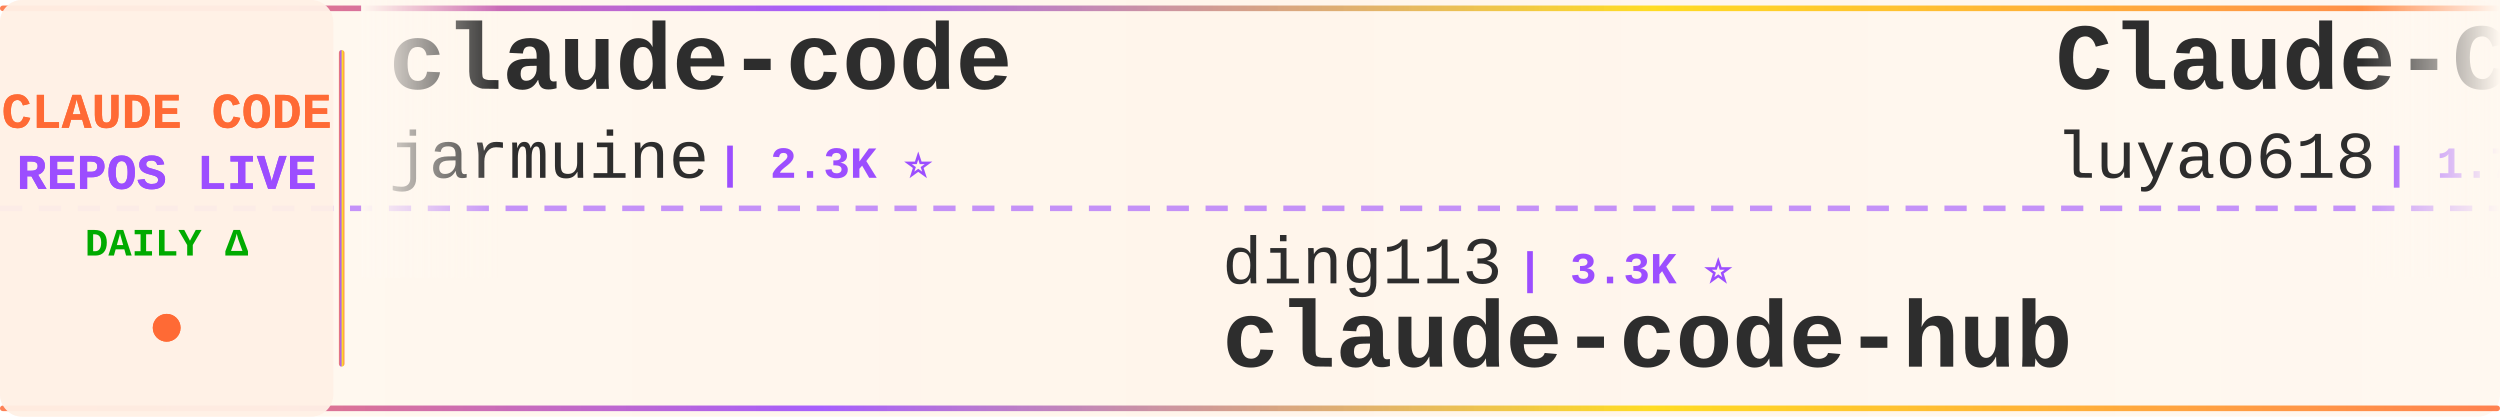
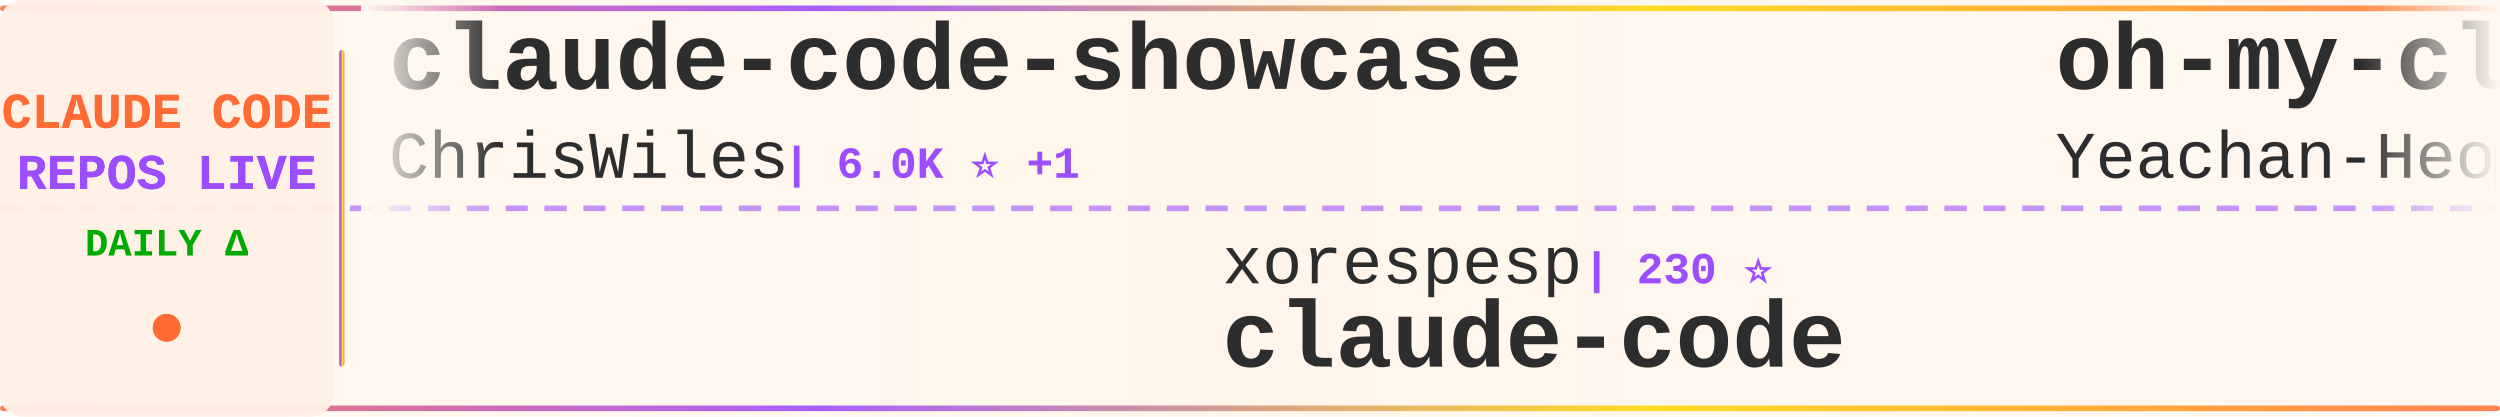
<svg xmlns="http://www.w3.org/2000/svg" width="900" height="150">
  <defs>
    <linearGradient id="tickerBg" x1="0%" y1="0%" x2="100%" y2="0%">
      <stop offset="0%" style="stop-color:#fff8f0;stop-opacity:0.98" />
      <stop offset="50%" style="stop-color:#fff5eb;stop-opacity:1" />
      <stop offset="100%" style="stop-color:#fff8f0;stop-opacity:0.98" />
    </linearGradient>
    <linearGradient id="borderGrad" x1="0%" y1="0%" x2="100%" y2="0%">
      <stop offset="0%" style="stop-color:#FF6B35;stop-opacity:0.85">
        <animate attributeName="stop-opacity" values="0.85;1;0.85" dur="2s" repeatCount="indefinite" />
      </stop>
      <stop offset="33%" style="stop-color:#9C4EFF;stop-opacity:0.9">
        <animate attributeName="stop-opacity" values="0.9;1;0.9" dur="2.2s" repeatCount="indefinite" />
      </stop>
      <stop offset="66%" style="stop-color:#FFD700;stop-opacity:0.85">
        <animate attributeName="stop-opacity" values="0.85;1;0.85" dur="1.8s" repeatCount="indefinite" />
      </stop>
      <stop offset="100%" style="stop-color:#FF6B35;stop-opacity:0.85">
        <animate attributeName="stop-opacity" values="0.85;1;0.85" dur="2s" repeatCount="indefinite" />
      </stop>
    </linearGradient>
    <filter id="textGlow">
      <feGaussianBlur stdDeviation="0.15" result="coloredBlur" />
      <feMerge>
        <feMergeNode in="coloredBlur" />
        <feMergeNode in="SourceGraphic" />
      </feMerge>
    </filter>
    <filter id="metricGlow">
      <feGaussianBlur stdDeviation="0.2" result="coloredBlur" />
      <feMerge>
        <feMergeNode in="coloredBlur" />
        <feMergeNode in="SourceGraphic" />
      </feMerge>
    </filter>
    <linearGradient id="leftFade" x1="0%" y1="0%" x2="100%" y2="0%">
      <stop offset="0%" style="stop-color:#fff8f0;stop-opacity:1" />
      <stop offset="100%" style="stop-color:#fff8f0;stop-opacity:0" />
    </linearGradient>
    <linearGradient id="rightFade" x1="0%" y1="0%" x2="100%" y2="0%">
      <stop offset="0%" style="stop-color:#fff8f0;stop-opacity:0" />
      <stop offset="100%" style="stop-color:#fff8f0;stop-opacity:1" />
    </linearGradient>
  </defs>
  <rect width="900" height="150" fill="url(#tickerBg)" rx="8" />
  <rect x="0" y="2" width="900" height="2" fill="url(#borderGrad)" rx="1" />
  <rect x="0" y="146" width="900" height="2" fill="url(#borderGrad)" rx="1" />
  <line x1="0" y1="75" x2="900" y2="75" stroke="#9C4EFF" stroke-width="2" stroke-dasharray="8 6" opacity="0.6" />
  <rect x="0" y="0" width="120" height="150" fill="#fff0e6" opacity="0.95" rx="8" />
  <text x="60" y="46" font-family="'Courier New', monospace" font-size="18" font-weight="bold" fill="#FF6B35" text-anchor="middle" filter="url(#textGlow)">
    CLAUDE CODE
  </text>
  <text x="60" y="68" font-family="'Courier New', monospace" font-size="18" font-weight="bold" fill="#9C4EFF" text-anchor="middle" filter="url(#textGlow)">
    REPOS LIVE
  </text>
  <text x="60" y="92" font-family="'Courier New', monospace" font-size="14" font-weight="bold" fill="#00aa00" text-anchor="middle">
    DAILY Δ
  </text>
  <circle cx="60" cy="118" r="5" fill="#FF6B35" filter="url(#metricGlow)">
    <animate attributeName="r" values="4;6;4" dur="1.5s" repeatCount="indefinite" />
    <animate attributeName="opacity" values="0.6;1;0.6" dur="1.5s" repeatCount="indefinite" />
  </circle>
  <rect x="122" y="18" width="2" height="114" fill="url(#borderGrad)" rx="1" />
  <clipPath id="tickerClip">
    <rect x="130" y="0" width="770" height="150" />
  </clipPath>
  <g clip-path="url(#tickerClip)">
    <g id="tickerItems">
      <animateTransform attributeName="transform" attributeType="XML" type="translate" from="0 0" to="-3000 0" dur="54s" repeatCount="indefinite" />
      <g transform="translate(0, 0)">
-         <text x="140" y="32" font-family="'Courier New', monospace" font-size="34" font-weight="bold" fill="#2d2d2d">claude-code</text>
-         <text x="140" y="64" font-family="'Courier New', monospace" font-size="24" font-weight="normal" fill="#2d2d2d" opacity="1.0">jarmuine</text>
-         <text x="258" y="64" font-family="'Courier New', monospace" font-size="16" font-weight="bold" fill="#9C4EFF"> | 2.3K ⭐</text>
+         <text x="140" y="32" font-family="'Courier New', monospace" font-size="34" font-weight="bold" fill="#2d2d2d">claude-code-showcase</text>
+         <text x="140" y="64" font-family="'Courier New', monospace" font-size="24" font-weight="normal" fill="#2d2d2d" opacity="1.0">ChrisWiles</text>
+         <text x="282" y="64" font-family="'Courier New', monospace" font-size="16" font-weight="bold" fill="#9C4EFF"> | 6.0K ⭐ +1</text>
      </g>
      <g transform="translate(300, 0)">
-         <text x="140" y="102" font-family="'Courier New', monospace" font-size="24" font-weight="normal" fill="#2d2d2d" opacity="1.0">ding113</text>
-         <text x="246" y="102" font-family="'Courier New', monospace" font-size="16" font-weight="bold" fill="#9C4EFF"> | 3.3K ⭐</text>
-         <text x="140" y="132" font-family="'Courier New', monospace" font-size="34" font-weight="bold" fill="#2d2d2d">claude-code-hub</text>
+         <text x="140" y="102" font-family="'Courier New', monospace" font-size="24" font-weight="normal" fill="#2d2d2d" opacity="1.0">xorespesp</text>
+         <text x="270" y="102" font-family="'Courier New', monospace" font-size="16" font-weight="bold" fill="#9C4EFF"> | 230 ⭐</text>
+         <text x="140" y="132" font-family="'Courier New', monospace" font-size="34" font-weight="bold" fill="#2d2d2d">claude-code</text>
      </g>
      <g transform="translate(600, 0)">
-         <text x="140" y="32" font-family="'Courier New', monospace" font-size="34" font-weight="bold" fill="#2d2d2d">Claude-Code-Source-Study</text>
-         <text x="140" y="64" font-family="'Courier New', monospace" font-size="24" font-weight="normal" fill="#2d2d2d" opacity="1.0">luyao618</text>
-         <text x="258" y="64" font-family="'Courier New', monospace" font-size="16" font-weight="bold" fill="#9C4EFF"> | 1.7K ⭐</text>
+         <text x="140" y="32" font-family="'Courier New', monospace" font-size="34" font-weight="bold" fill="#2d2d2d">oh-my-claudecode</text>
+         <text x="140" y="64" font-family="'Courier New', monospace" font-size="24" font-weight="normal" fill="#2d2d2d" opacity="1.0">Yeachan-Heo</text>
+         <text x="294" y="64" font-family="'Courier New', monospace" font-size="16" font-weight="bold" fill="#9C4EFF"> | 38.8K ⭐ +7</text>
      </g>
      <g transform="translate(900, 0)">
-         <text x="140" y="102" font-family="'Courier New', monospace" font-size="24" font-weight="normal" fill="#2d2d2d" opacity="1.0">huangserva</text>
-         <text x="282" y="102" font-family="'Courier New', monospace" font-size="16" font-weight="bold" fill="#9C4EFF"> | 623 ⭐</text>
-         <text x="140" y="132" font-family="'Courier New', monospace" font-size="34" font-weight="bold" fill="#2d2d2d">claude-code-cli</text>
+         <text x="140" y="102" font-family="'Courier New', monospace" font-size="24" font-weight="normal" fill="#2d2d2d" opacity="1.0">freestylefly</text>
+         <text x="306" y="102" font-family="'Courier New', monospace" font-size="16" font-weight="bold" fill="#9C4EFF"> | 128 ⭐</text>
+         <text x="140" y="132" font-family="'Courier New', monospace" font-size="34" font-weight="bold" fill="#2d2d2d">claude-code</text>
      </g>
      <g transform="translate(1200, 0)">
-         <text x="140" y="32" font-family="'Courier New', monospace" font-size="34" font-weight="bold" fill="#2d2d2d">everything-claude-code-z...</text>
-         <text x="140" y="64" font-family="'Courier New', monospace" font-size="24" font-weight="normal" fill="#2d2d2d" opacity="1.0">xu-xiang</text>
-         <text x="258" y="64" font-family="'Courier New', monospace" font-size="16" font-weight="bold" fill="#9C4EFF"> | 1.9K ⭐</text>
+         <text x="140" y="32" font-family="'Courier New', monospace" font-size="34" font-weight="bold" fill="#2d2d2d">system_prompts_leaks</text>
+         <text x="140" y="64" font-family="'Courier New', monospace" font-size="24" font-weight="normal" fill="#2d2d2d" opacity="1.0">asgeirtj</text>
+         <text x="258" y="64" font-family="'Courier New', monospace" font-size="16" font-weight="bold" fill="#9C4EFF"> | 63.4K ⭐ +11</text>
      </g>
      <g transform="translate(1500, 0)">
-         <text x="140" y="102" font-family="'Courier New', monospace" font-size="24" font-weight="normal" fill="#2d2d2d" opacity="1.0">ponponon</text>
-         <text x="258" y="102" font-family="'Courier New', monospace" font-size="16" font-weight="bold" fill="#9C4EFF"> | 2.3K ⭐ +1</text>
-         <text x="140" y="132" font-family="'Courier New', monospace" font-size="34" font-weight="bold" fill="#2d2d2d">claude_code_src</text>
+         <text x="140" y="102" font-family="'Courier New', monospace" font-size="24" font-weight="normal" fill="#2d2d2d" opacity="1.0">krusemediallc</text>
+         <text x="318" y="102" font-family="'Courier New', monospace" font-size="16" font-weight="bold" fill="#9C4EFF"> | 1.4K ⭐ +2</text>
+         <text x="140" y="132" font-family="'Courier New', monospace" font-size="34" font-weight="bold" fill="#2d2d2d">arcads-claude-code</text>
      </g>
      <g transform="translate(1800, 0)">
-         <text x="140" y="32" font-family="'Courier New', monospace" font-size="34" font-weight="bold" fill="#2d2d2d">Auto-claude-code-researc...</text>
-         <text x="140" y="64" font-family="'Courier New', monospace" font-size="24" font-weight="normal" fill="#2d2d2d" opacity="1.0">wanshuiyin</text>
-         <text x="282" y="64" font-family="'Courier New', monospace" font-size="16" font-weight="bold" fill="#9C4EFF"> | 15.0K ⭐ +9</text>
+         <text x="140" y="32" font-family="'Courier New', monospace" font-size="34" font-weight="bold" fill="#2d2d2d">ECC</text>
+         <text x="140" y="64" font-family="'Courier New', monospace" font-size="24" font-weight="normal" fill="#2d2d2d" opacity="1.0">affaan-m</text>
+         <text x="258" y="64" font-family="'Courier New', monospace" font-size="16" font-weight="bold" fill="#9C4EFF"> | 242.4K ⭐ +111</text>
      </g>
      <g transform="translate(2100, 0)">
-         <text x="140" y="102" font-family="'Courier New', monospace" font-size="24" font-weight="normal" fill="#2d2d2d" opacity="1.0">frankbria</text>
-         <text x="270" y="102" font-family="'Courier New', monospace" font-size="16" font-weight="bold" fill="#9C4EFF"> | 9.6K ⭐</text>
-         <text x="140" y="132" font-family="'Courier New', monospace" font-size="34" font-weight="bold" fill="#2d2d2d">ralph-claude-code</text>
+         <text x="140" y="102" font-family="'Courier New', monospace" font-size="24" font-weight="normal" fill="#2d2d2d" opacity="1.0">ccplugins</text>
+         <text x="270" y="102" font-family="'Courier New', monospace" font-size="16" font-weight="bold" fill="#9C4EFF"> | 922 ⭐</text>
+         <text x="140" y="132" font-family="'Courier New', monospace" font-size="34" font-weight="bold" fill="#2d2d2d">awesome-claude-code-plug...</text>
      </g>
      <g transform="translate(2400, 0)">
-         <text x="140" y="32" font-family="'Courier New', monospace" font-size="34" font-weight="bold" fill="#2d2d2d">claude_codex_bridge</text>
-         <text x="140" y="64" font-family="'Courier New', monospace" font-size="24" font-weight="normal" fill="#2d2d2d" opacity="1.0">SeemSeam</text>
-         <text x="258" y="64" font-family="'Courier New', monospace" font-size="16" font-weight="bold" fill="#9C4EFF"> | 3.4K ⭐ +3</text>
+         <text x="140" y="32" font-family="'Courier New', monospace" font-size="34" font-weight="bold" fill="#2d2d2d">claude-code-ultimate-gui...</text>
+         <text x="140" y="64" font-family="'Courier New', monospace" font-size="24" font-weight="normal" fill="#2d2d2d" opacity="1.0">FlorianBruniaux</text>
+         <text x="342" y="64" font-family="'Courier New', monospace" font-size="16" font-weight="bold" fill="#9C4EFF"> | 5.8K ⭐ +1</text>
      </g>
      <g transform="translate(2700, 0)">
-         <text x="140" y="102" font-family="'Courier New', monospace" font-size="24" font-weight="normal" fill="#2d2d2d" opacity="1.0">alejandrobalderas</text>
-         <text x="366" y="102" font-family="'Courier New', monospace" font-size="16" font-weight="bold" fill="#9C4EFF"> | 2.8K ⭐</text>
-         <text x="140" y="132" font-family="'Courier New', monospace" font-size="34" font-weight="bold" fill="#2d2d2d">claude-code-from-source</text>
+         <text x="140" y="102" font-family="'Courier New', monospace" font-size="24" font-weight="normal" fill="#2d2d2d" opacity="1.0">VineeTagarwaL-code</text>
+         <text x="378" y="102" font-family="'Courier New', monospace" font-size="16" font-weight="bold" fill="#9C4EFF"> | 273 ⭐</text>
+         <text x="140" y="132" font-family="'Courier New', monospace" font-size="34" font-weight="bold" fill="#2d2d2d">claude-code</text>
      </g>
      <g transform="translate(3000, 0)">
-         <text x="140" y="32" font-family="'Courier New', monospace" font-size="34" font-weight="bold" fill="#2d2d2d">claude-code</text>
-         <text x="140" y="64" font-family="'Courier New', monospace" font-size="24" font-weight="normal" fill="#2d2d2d" opacity="1.0">jarmuine</text>
-         <text x="258" y="64" font-family="'Courier New', monospace" font-size="16" font-weight="bold" fill="#9C4EFF"> | 2.3K ⭐</text>
+         <text x="140" y="32" font-family="'Courier New', monospace" font-size="34" font-weight="bold" fill="#2d2d2d">claude-code-showcase</text>
+         <text x="140" y="64" font-family="'Courier New', monospace" font-size="24" font-weight="normal" fill="#2d2d2d" opacity="1.0">ChrisWiles</text>
+         <text x="282" y="64" font-family="'Courier New', monospace" font-size="16" font-weight="bold" fill="#9C4EFF"> | 6.0K ⭐ +1</text>
      </g>
      <g transform="translate(3300, 0)">
-         <text x="140" y="102" font-family="'Courier New', monospace" font-size="24" font-weight="normal" fill="#2d2d2d" opacity="1.0">ding113</text>
-         <text x="246" y="102" font-family="'Courier New', monospace" font-size="16" font-weight="bold" fill="#9C4EFF"> | 3.3K ⭐</text>
-         <text x="140" y="132" font-family="'Courier New', monospace" font-size="34" font-weight="bold" fill="#2d2d2d">claude-code-hub</text>
+         <text x="140" y="102" font-family="'Courier New', monospace" font-size="24" font-weight="normal" fill="#2d2d2d" opacity="1.0">xorespesp</text>
+         <text x="270" y="102" font-family="'Courier New', monospace" font-size="16" font-weight="bold" fill="#9C4EFF"> | 230 ⭐</text>
+         <text x="140" y="132" font-family="'Courier New', monospace" font-size="34" font-weight="bold" fill="#2d2d2d">claude-code</text>
      </g>
      <g transform="translate(3600, 0)">
-         <text x="140" y="32" font-family="'Courier New', monospace" font-size="34" font-weight="bold" fill="#2d2d2d">Claude-Code-Source-Study</text>
-         <text x="140" y="64" font-family="'Courier New', monospace" font-size="24" font-weight="normal" fill="#2d2d2d" opacity="1.0">luyao618</text>
-         <text x="258" y="64" font-family="'Courier New', monospace" font-size="16" font-weight="bold" fill="#9C4EFF"> | 1.7K ⭐</text>
+         <text x="140" y="32" font-family="'Courier New', monospace" font-size="34" font-weight="bold" fill="#2d2d2d">oh-my-claudecode</text>
+         <text x="140" y="64" font-family="'Courier New', monospace" font-size="24" font-weight="normal" fill="#2d2d2d" opacity="1.0">Yeachan-Heo</text>
+         <text x="294" y="64" font-family="'Courier New', monospace" font-size="16" font-weight="bold" fill="#9C4EFF"> | 38.8K ⭐ +7</text>
      </g>
      <g transform="translate(3900, 0)">
-         <text x="140" y="102" font-family="'Courier New', monospace" font-size="24" font-weight="normal" fill="#2d2d2d" opacity="1.0">huangserva</text>
-         <text x="282" y="102" font-family="'Courier New', monospace" font-size="16" font-weight="bold" fill="#9C4EFF"> | 623 ⭐</text>
-         <text x="140" y="132" font-family="'Courier New', monospace" font-size="34" font-weight="bold" fill="#2d2d2d">claude-code-cli</text>
+         <text x="140" y="102" font-family="'Courier New', monospace" font-size="24" font-weight="normal" fill="#2d2d2d" opacity="1.0">freestylefly</text>
+         <text x="306" y="102" font-family="'Courier New', monospace" font-size="16" font-weight="bold" fill="#9C4EFF"> | 128 ⭐</text>
+         <text x="140" y="132" font-family="'Courier New', monospace" font-size="34" font-weight="bold" fill="#2d2d2d">claude-code</text>
      </g>
    </g>
  </g>
  <rect x="130" y="0" width="50" height="100" fill="url(#leftFade)" />
  <rect x="850" y="0" width="50" height="100" fill="url(#rightFade)" />
</svg>
